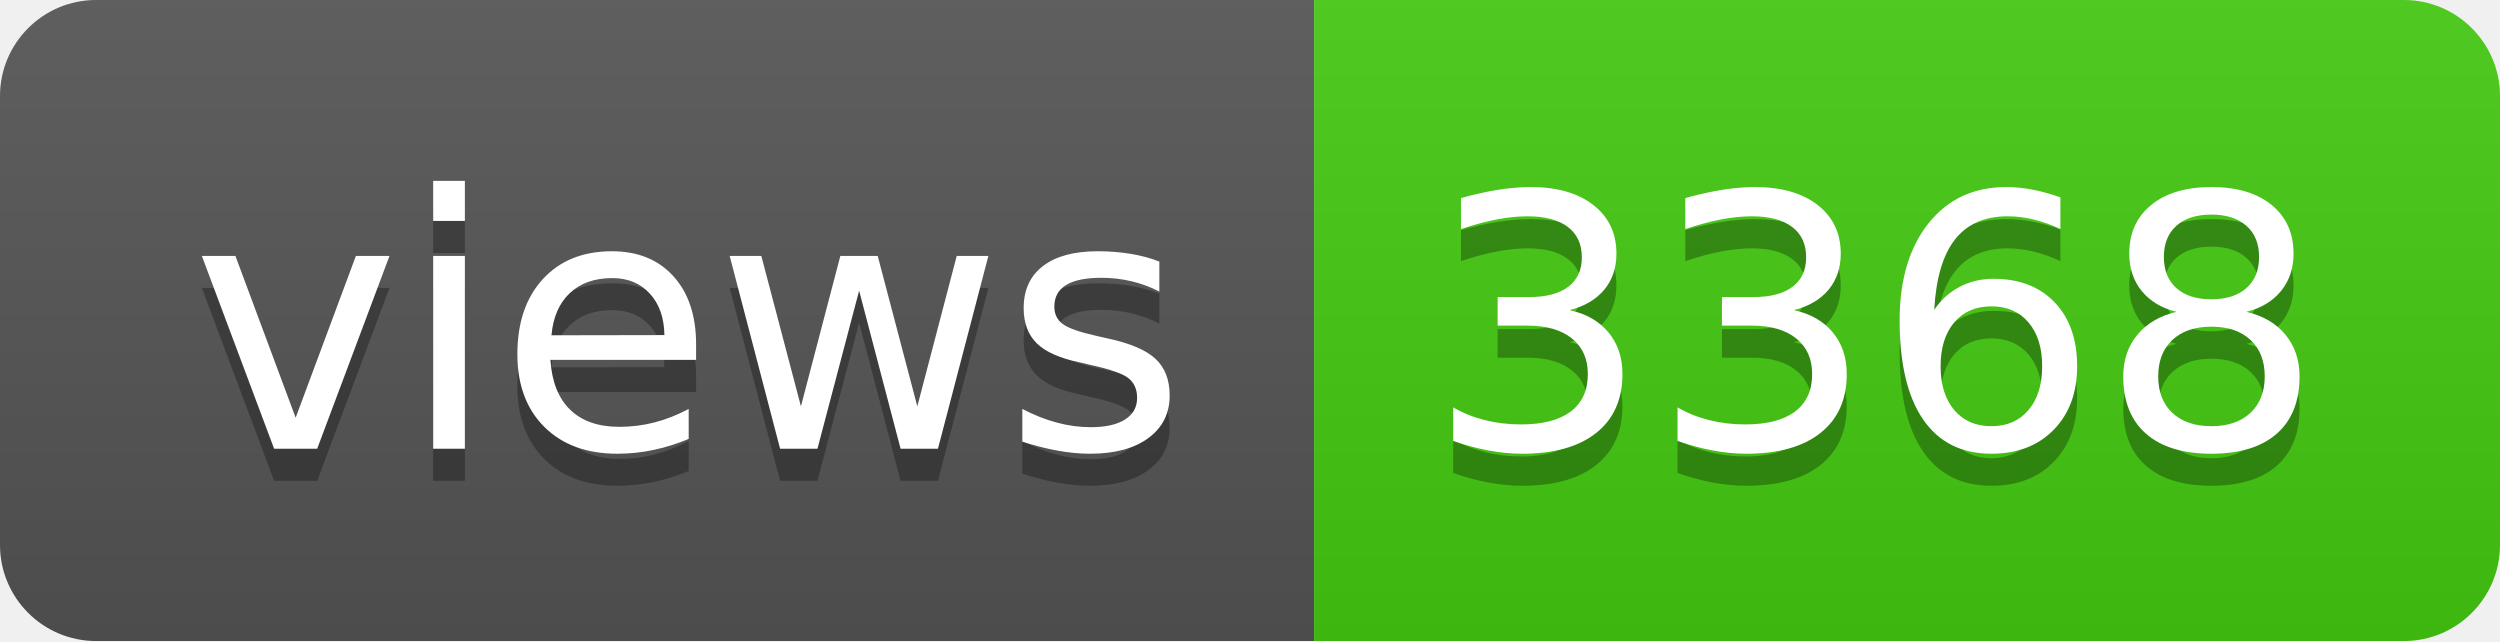
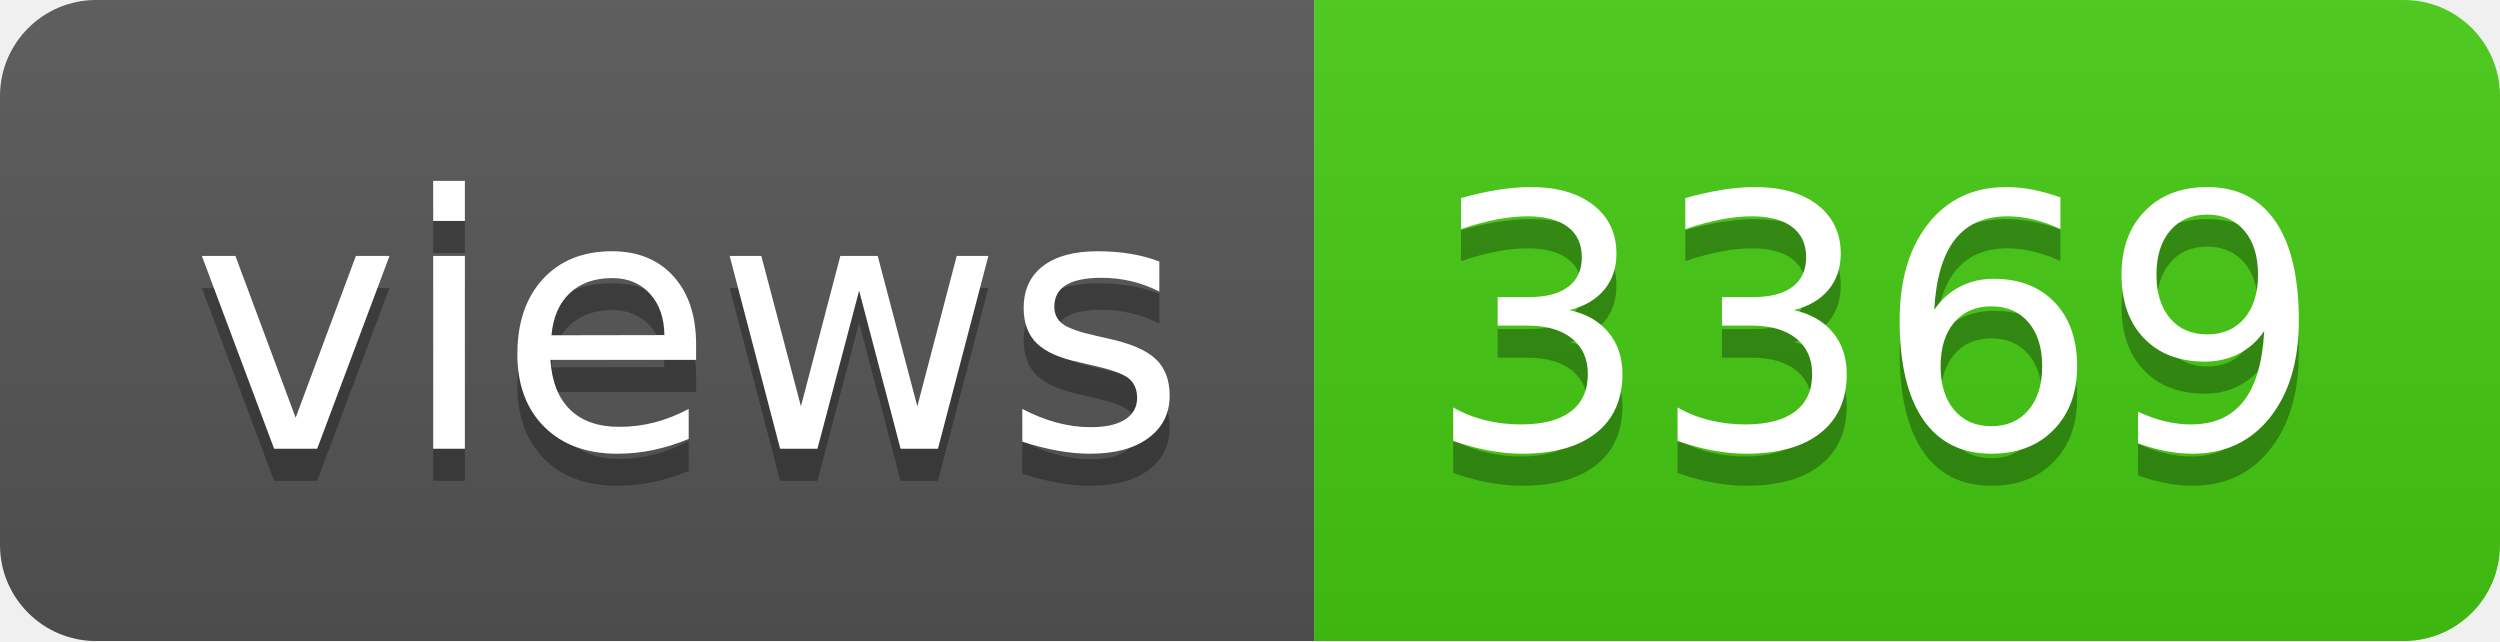
- <svg xmlns="http://www.w3.org/2000/svg" width="78" height="20" role="img" aria-label="views: 3368">
+ <svg xmlns="http://www.w3.org/2000/svg" width="78" height="20" role="img" aria-label="views: 3369">
  <linearGradient id="s" x2="0" y2="100%">
    <stop offset="0" stop-color="#bbb" stop-opacity=".1" />
    <stop offset="1" stop-opacity=".1" />
  </linearGradient>
  <clipPath id="r">
    <rect width="78" height="20" rx="3" fill="#fff" />
  </clipPath>
  <g clip-path="url(#r)">
    <rect width="41" height="20" fill="#555" />
    <rect x="41" width="37" height="20" fill="#4c1" />
    <rect width="78" height="20" fill="url(#s)" />
  </g>
  <g fill="#fff" text-anchor="middle" font-family="Verdana,Geneva,DejaVu Sans,sans-serif" text-rendering="geometricPrecision" font-size="110">
    <text aria-hidden="true" x="215" y="150" fill="#010101" fill-opacity=".3" transform="scale(.1)" textLength="310">views</text>
    <text x="215" y="140" transform="scale(.1)" fill="#fff" textLength="310">views</text>
-     <text aria-hidden="true" x="585" y="150" fill="#010101" fill-opacity=".3" transform="scale(.1)" textLength="270">3368</text>
-     <text x="585" y="140" transform="scale(.1)" fill="#fff" textLength="270">3368</text>
+     <text aria-hidden="true" x="585" y="150" fill="#010101" fill-opacity=".3" transform="scale(.1)" textLength="270">3369</text>
+     <text x="585" y="140" transform="scale(.1)" fill="#fff" textLength="270">3369</text>
  </g>
</svg>
